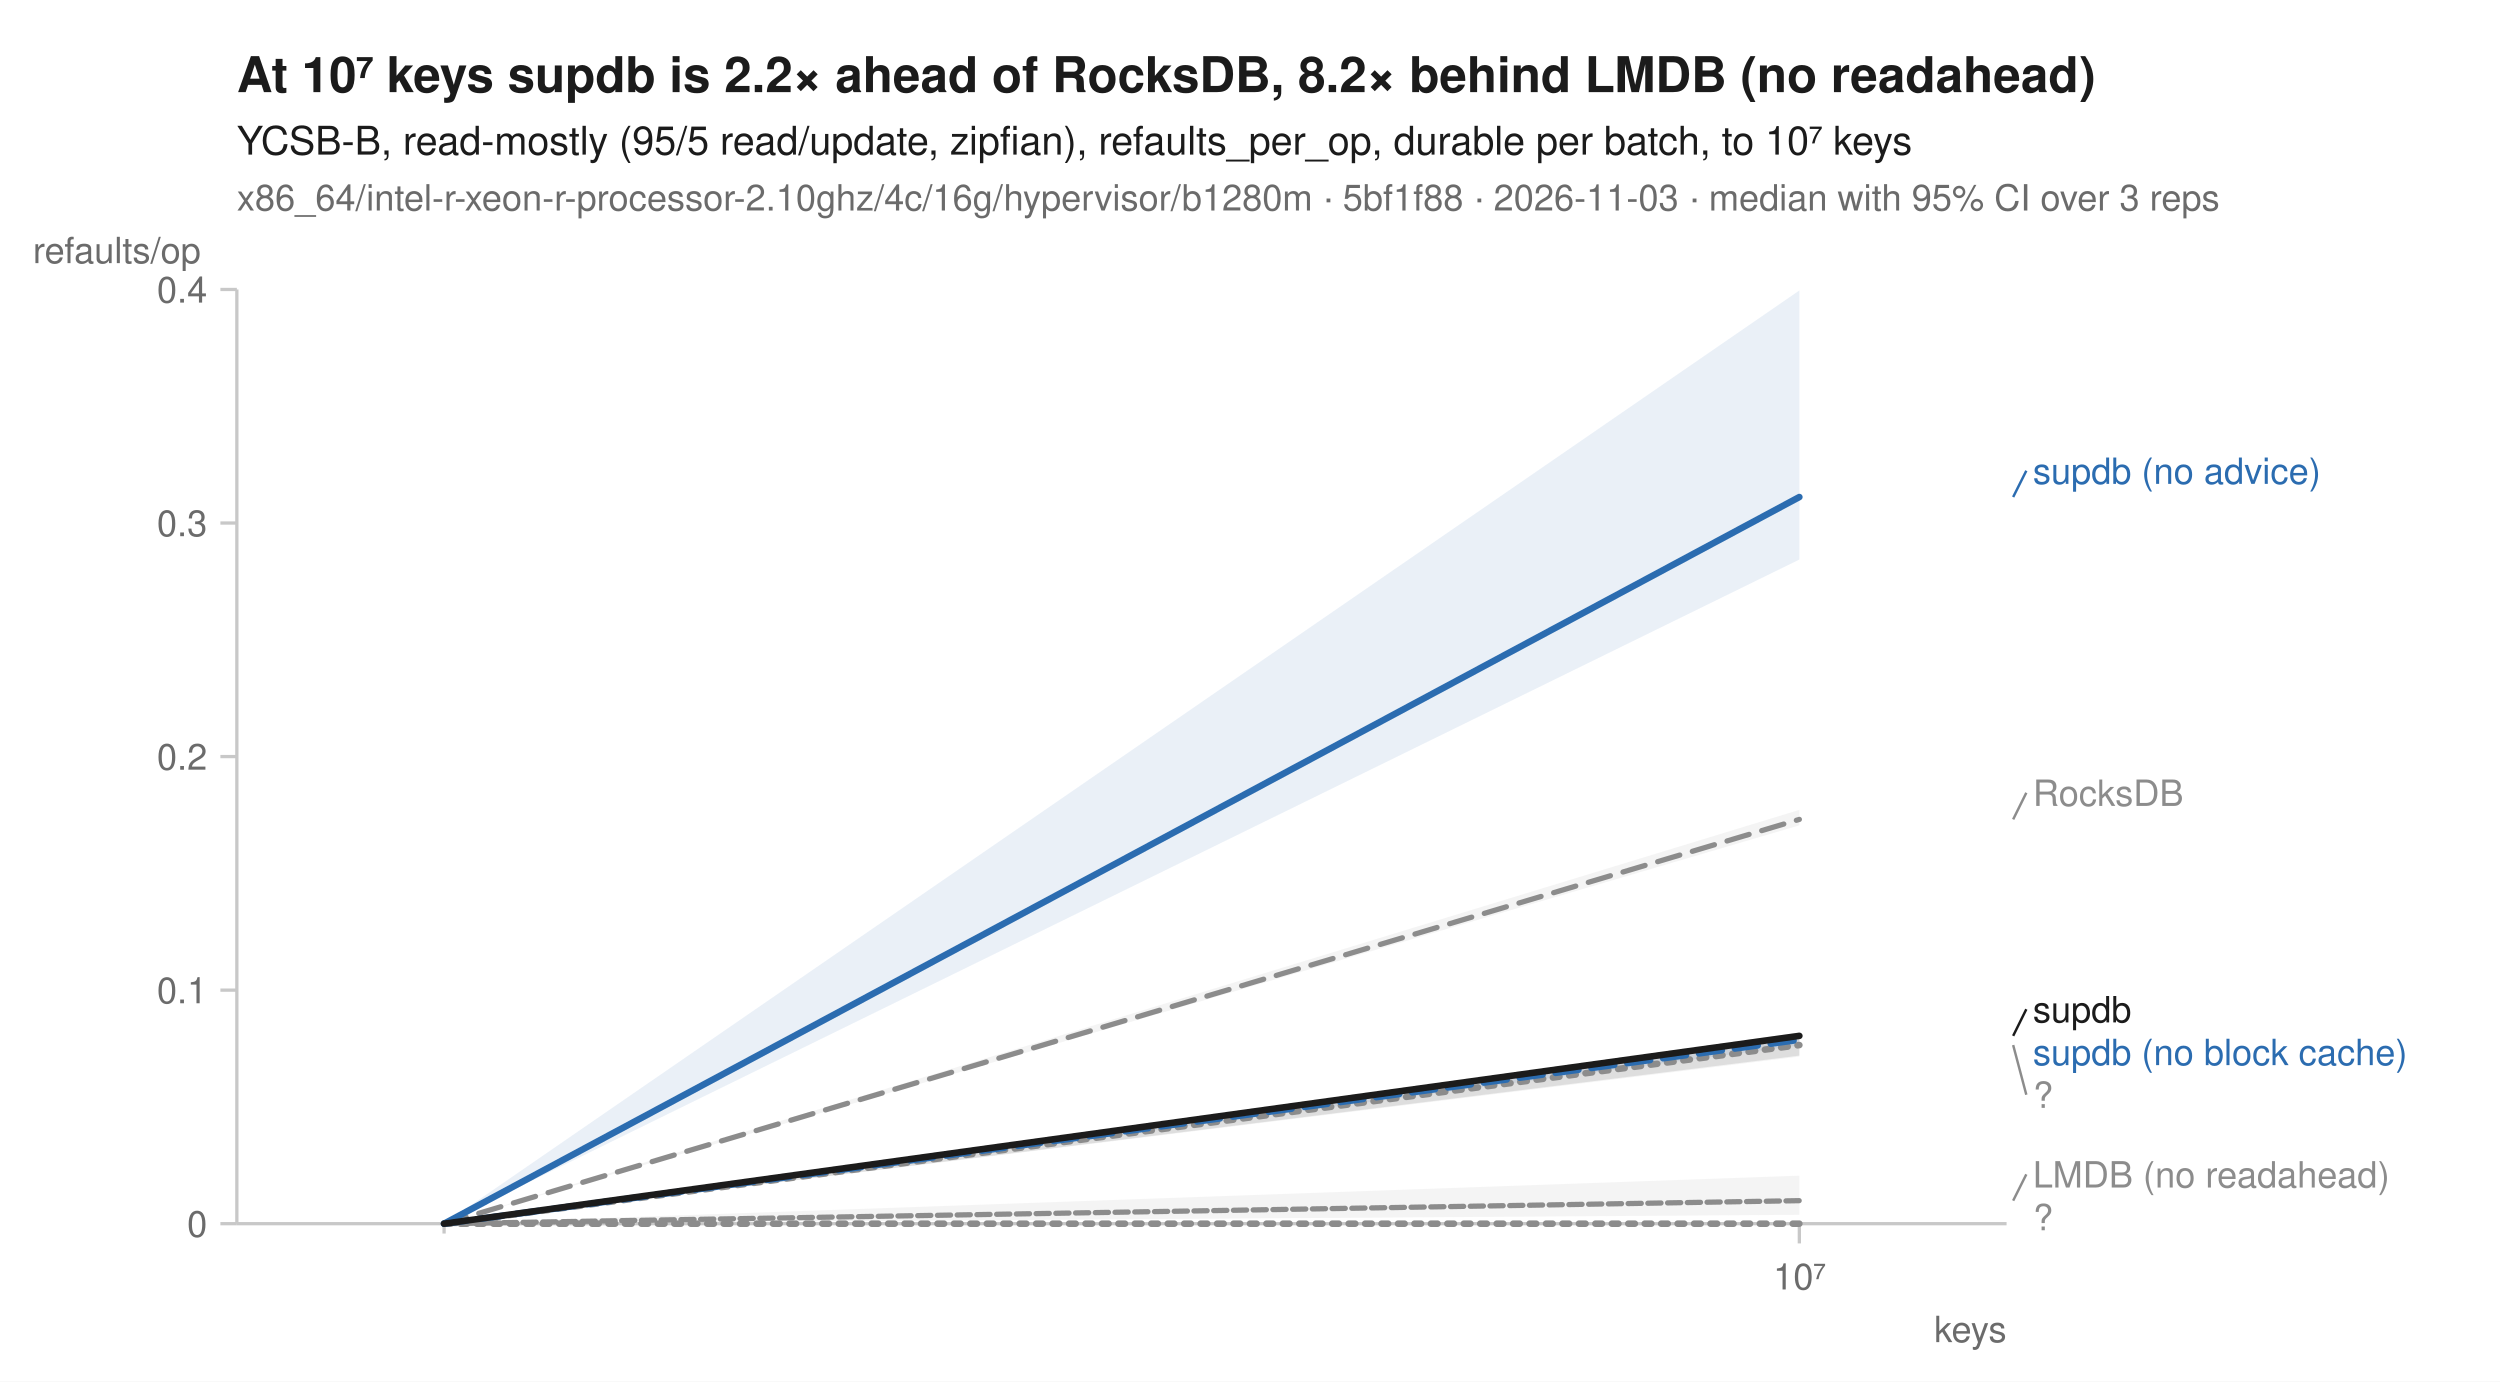
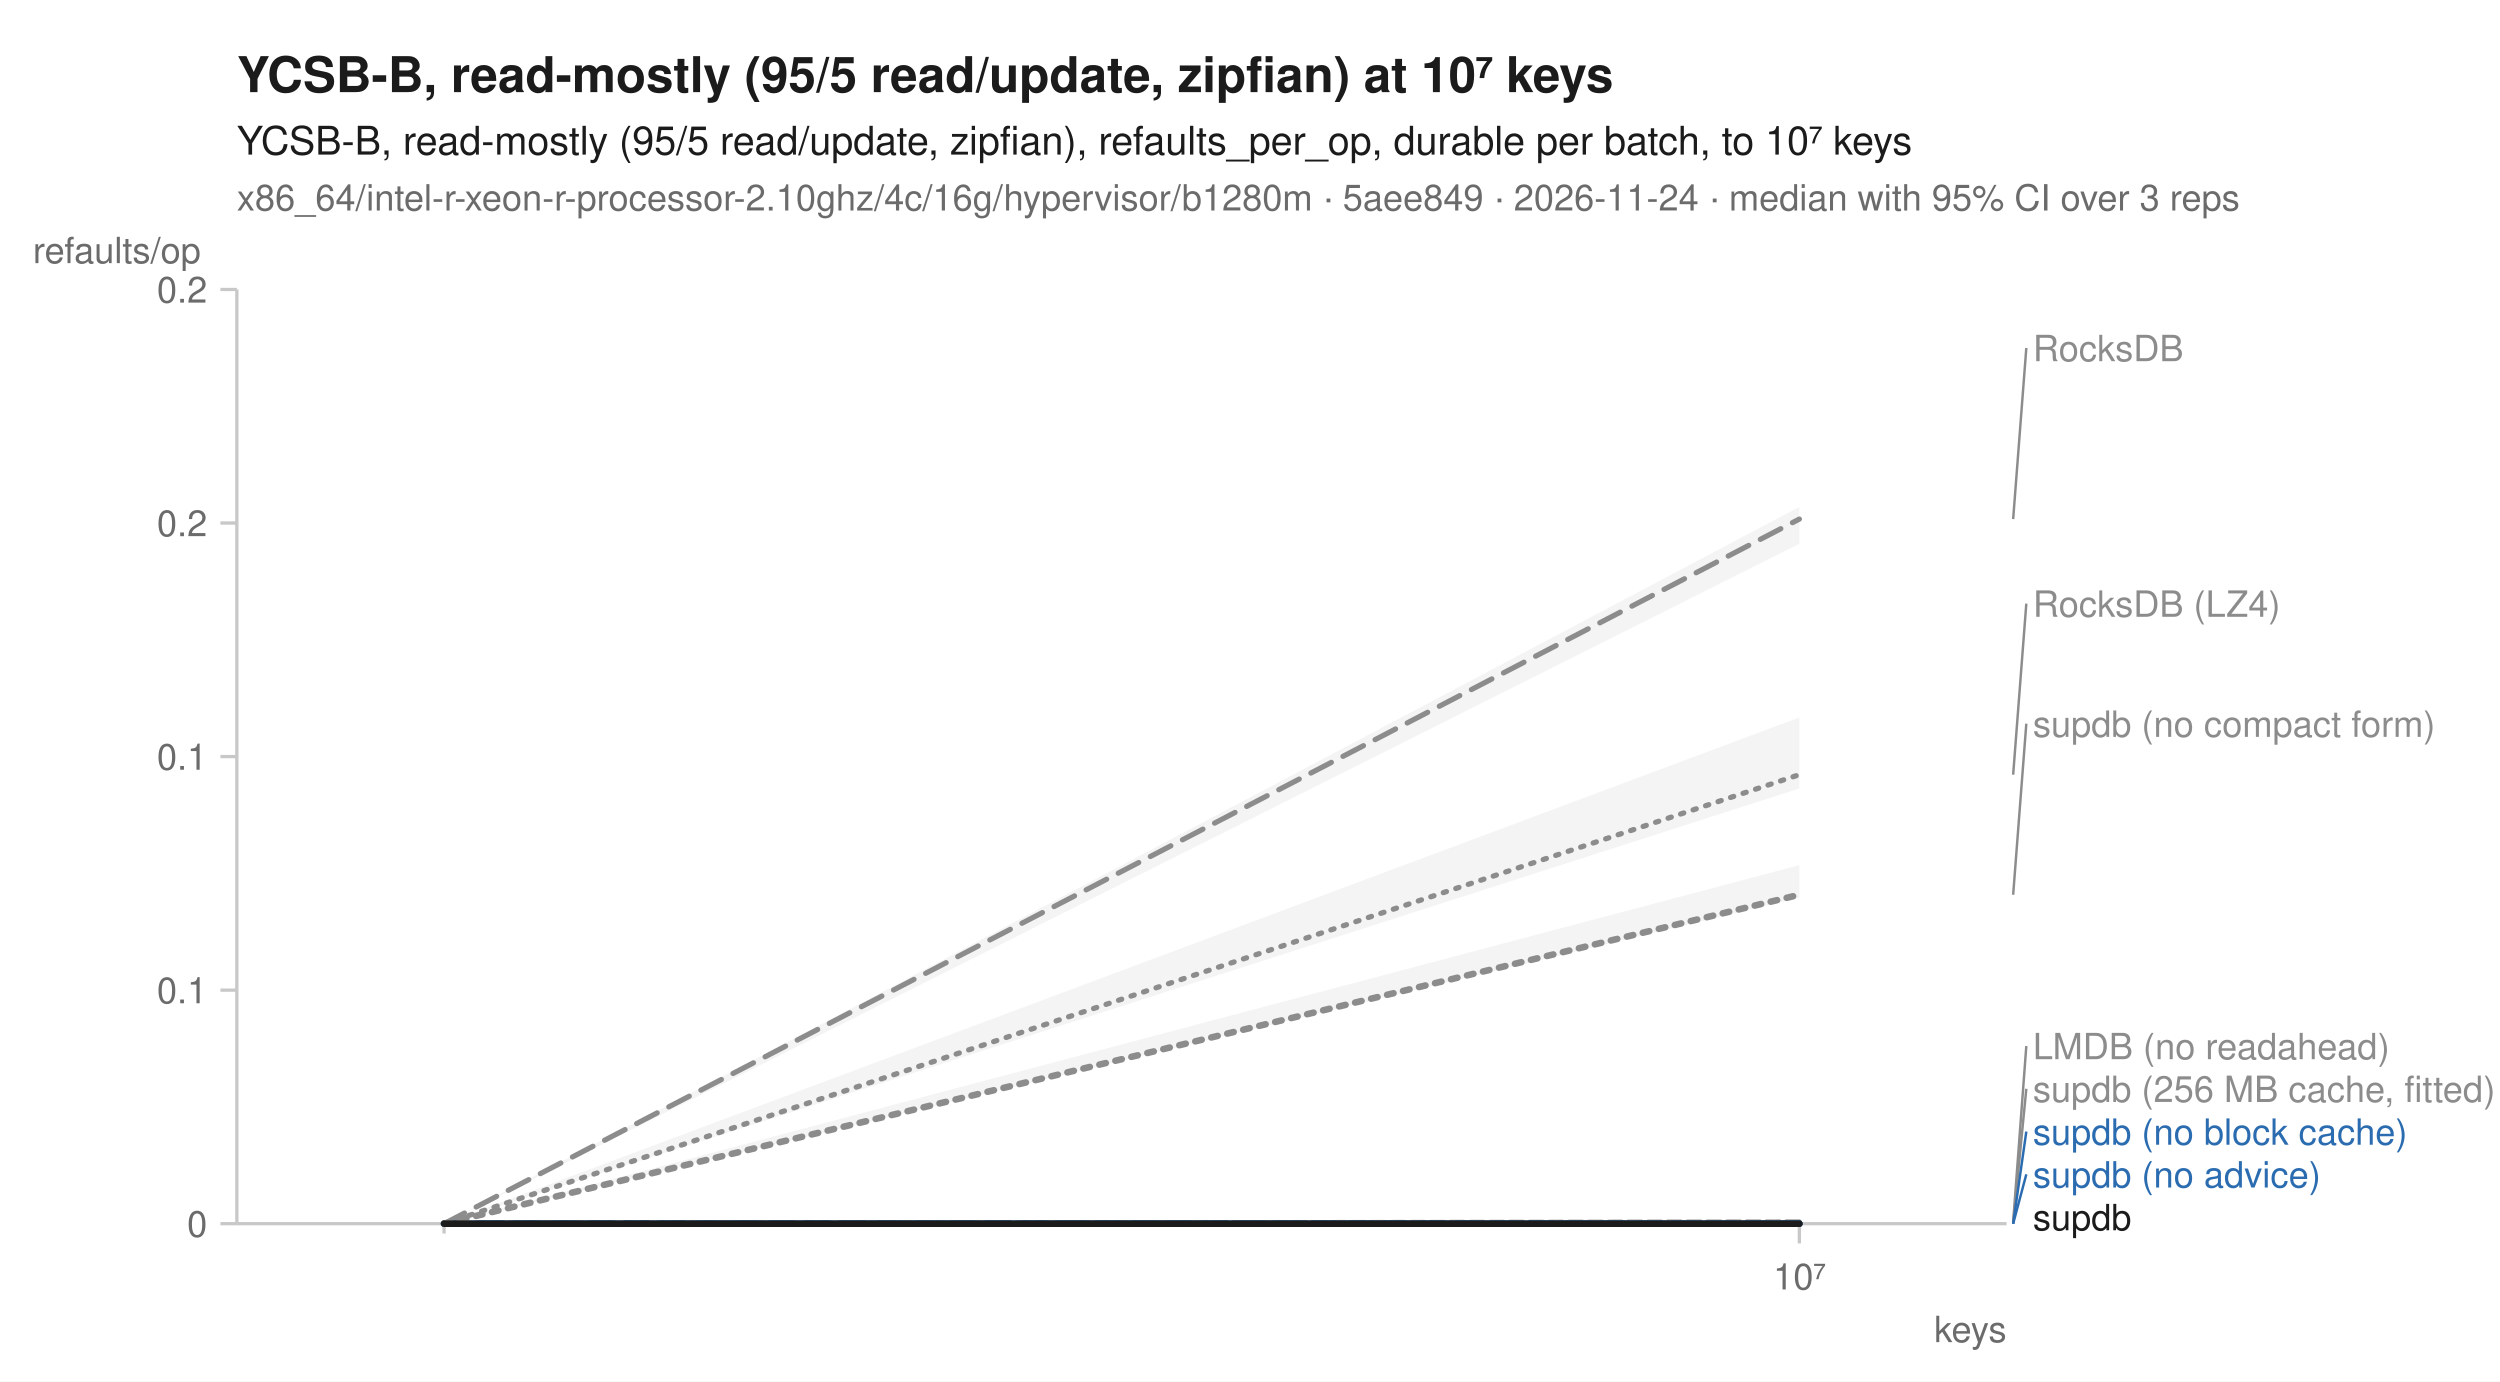
<svg xmlns="http://www.w3.org/2000/svg" width="760" height="420" viewBox="0 0 760 420" font-family="-apple-system, BlinkMacSystemFont, 'Segoe UI', Helvetica, Arial, sans-serif" fill="#1b1b1b">
  <rect width="760" height="420" fill="white" />
-   <text x="72" y="28" font-size="15" font-weight="600">At 10⁷ keys supdb is 2.2× ahead of RocksDB, 8.2× behind LMDB (no readahead)</text>
+   <text x="72" y="28" font-size="15" font-weight="600">YCSB-B, read-mostly (95/5 read/update, zipfian) at 10⁷ keys</text>
  <text x="72" y="47" font-size="12">YCSB-B, read-mostly (95/5 read/update, zipfian), refaults_per_op, durable per batch, to 10⁷ keys</text>
-   <text x="72" y="64" font-size="11" fill="#6b6b6b">x86_64/intel-r-xeon-r-processor-2.10ghz/4c/16g/hypervisor/b1280m · 5bf1f88 · 2026-11-03 · median with 95% CI over 3 reps</text>
+   <text x="72" y="64" font-size="11" fill="#6b6b6b">x86_64/intel-r-xeon-r-processor-2.10ghz/4c/16g/hypervisor/b1280m · 5aee849 · 2026-11-24 · median with 95% CI over 3 reps</text>
  <line x1="72" y1="372" x2="610" y2="372" stroke="#c8c8c8" stroke-width="1" />
  <line x1="72" y1="88" x2="72" y2="372" stroke="#c8c8c8" stroke-width="1" />
  <line x1="135.0" y1="372" x2="135.0" y2="375" stroke="#c8c8c8" stroke-width="1" />
  <line x1="547.0" y1="372" x2="547.0" y2="378" stroke="#c8c8c8" stroke-width="1" />
  <text x="547.0" y="392" font-size="11" text-anchor="middle" fill="#6b6b6b">10⁷</text>
  <text x="610" y="408" font-size="11" text-anchor="end" fill="#6b6b6b">keys</text>
  <line x1="67" y1="372.0" x2="72" y2="372.0" stroke="#c8c8c8" stroke-width="1" />
  <text x="63" y="376.0" font-size="11" text-anchor="end" fill="#6b6b6b">0</text>
  <line x1="67" y1="301.0" x2="72" y2="301.0" stroke="#c8c8c8" stroke-width="1" />
  <text x="63" y="305.0" font-size="11" text-anchor="end" fill="#6b6b6b">0.1</text>
  <line x1="67" y1="230.0" x2="72" y2="230.0" stroke="#c8c8c8" stroke-width="1" />
-   <text x="63" y="234.0" font-size="11" text-anchor="end" fill="#6b6b6b">0.2</text>
+   <text x="63" y="234.0" font-size="11" text-anchor="end" fill="#6b6b6b">0.1</text>
  <line x1="67" y1="159.0" x2="72" y2="159.0" stroke="#c8c8c8" stroke-width="1" />
-   <text x="63" y="163.0" font-size="11" text-anchor="end" fill="#6b6b6b">0.3</text>
+   <text x="63" y="163.0" font-size="11" text-anchor="end" fill="#6b6b6b">0.2</text>
  <line x1="67" y1="88.0" x2="72" y2="88.0" stroke="#c8c8c8" stroke-width="1" />
-   <text x="63" y="92.0" font-size="11" text-anchor="end" fill="#6b6b6b">0.4</text>
+   <text x="63" y="92.0" font-size="11" text-anchor="end" fill="#6b6b6b">0.2</text>
  <text x="10" y="80" font-size="11" text-anchor="start" fill="#6b6b6b">refaults/op</text>
+   <path d="M135.0,372.0 L547.0,218.1 L547.0,239.7 L135.0,372.0 Z" fill="#8c8c8c" fill-opacity="0.10" />
+   <path d="M135.0,372.0 L547.0,371.5 L547.0,371.6 L135.0,372.0 Z" fill="#8c8c8c" fill-opacity="0.10" />
  <path d="M135.0,372.0 L547.0,372.0 L547.0,372.0 L135.0,372.0 Z" fill="#8c8c8c" fill-opacity="0.10" />
-   <path d="M135.0,372.0 L547.0,357.4 L547.0,369.3 L135.0,372.0 Z" fill="#8c8c8c" fill-opacity="0.10" />
-   <path d="M135.0,372.0 L547.0,314.4 L547.0,321.2 L135.0,372.0 Z" fill="#8c8c8c" fill-opacity="0.10" />
-   <path d="M135.0,372.0 L547.0,246.2 L547.0,250.9 L135.0,372.0 Z" fill="#8c8c8c" fill-opacity="0.10" />
-   <path d="M135.0,372.0 L547.0,315.8 L547.0,317.8 L135.0,372.0 Z" fill="#2b6cb0" fill-opacity="0.10" />
-   <path d="M135.0,372.0 L547.0,88.3 L547.0,170.1 L135.0,372.0 Z" fill="#2b6cb0" fill-opacity="0.10" />
-   <path d="M135.0,372.0 L547.0,313.9 L547.0,320.9 L135.0,372.0 Z" fill="#1b1b1b" fill-opacity="0.10" />
+   <path d="M135.0,372.0 L547.0,154.1 L547.0,165.3 L135.0,372.0 Z" fill="#8c8c8c" fill-opacity="0.10" />
+   <path d="M135.0,372.0 L547.0,372.0 L547.0,372.0 L135.0,372.0 Z" fill="#2b6cb0" fill-opacity="0.10" />
+   <path d="M135.0,372.0 L547.0,372.0 L547.0,372.0 L135.0,372.0 Z" fill="#2b6cb0" fill-opacity="0.10" />
+   <path d="M135.0,372.0 L547.0,263.0 L547.0,272.9 L135.0,372.0 Z" fill="#8c8c8c" fill-opacity="0.10" />
+   <path d="M135.0,372.0 L547.0,372.0 L547.0,372.0 L135.0,372.0 Z" fill="#1b1b1b" fill-opacity="0.10" />
+   <path d="M135.0,372.0 L547.0,235.5 " fill="none" stroke="#8c8c8c" stroke-width="1.6" stroke-linejoin="round" stroke-linecap="round" stroke-dasharray="1,3" />
+   <path d="M135.0,372.0 L547.0,371.5 " fill="none" stroke="#8c8c8c" stroke-width="1.6" stroke-linejoin="round" stroke-linecap="round" stroke-dasharray="4,2" />
  <path d="M135.0,372.0 L547.0,372.0 " fill="none" stroke="#8c8c8c" stroke-width="2" stroke-linejoin="round" stroke-linecap="round" stroke-dasharray="2,3" />
-   <path d="M135.0,372.0 L547.0,365.0 " fill="none" stroke="#8c8c8c" stroke-width="1.6" stroke-linejoin="round" stroke-linecap="round" stroke-dasharray="4,2" />
-   <path d="M135.0,372.0 L547.0,317.7 " fill="none" stroke="#8c8c8c" stroke-width="2" stroke-linejoin="round" stroke-linecap="round" stroke-dasharray="2,3" />
-   <path d="M135.0,372.0 L547.0,249.1 " fill="none" stroke="#8c8c8c" stroke-width="1.6" stroke-linejoin="round" stroke-linecap="round" stroke-dasharray="7,4" />
-   <path d="M135.0,372.0 L547.0,316.1 " fill="none" stroke="#2b6cb0" stroke-width="2" stroke-linejoin="round" stroke-linecap="round" stroke-dasharray="7,4" />
-   <path d="M135.0,372.0 L547.0,151.1 " fill="none" stroke="#2b6cb0" stroke-width="2" stroke-linejoin="round" stroke-linecap="round" />
-   <path d="M135.0,372.0 L547.0,314.9 " fill="none" stroke="#1b1b1b" stroke-width="2" stroke-linejoin="round" stroke-linecap="round" />
-   <line x1="612.0" y1="151.1" x2="616.0" y2="143.1" stroke="#2b6cb0" stroke-width="0.75" />
-   <text x="618.0" y="147.1" font-size="11" fill="#2b6cb0">supdb (no advice)</text>
-   <line x1="612.0" y1="249.1" x2="616.0" y2="241.0" stroke="#8c8c8c" stroke-width="0.75" />
-   <text x="618.0" y="245.0" font-size="11" fill="#8c8c8c">RocksDB</text>
-   <line x1="612.0" y1="314.9" x2="616.0" y2="306.8" stroke="#1b1b1b" stroke-width="0.75" />
-   <text x="618.0" y="310.8" font-size="11" fill="#1b1b1b">supdb</text>
-   <text x="618.0" y="323.8" font-size="11" fill="#2b6cb0">supdb (no block cache)</text>
-   <line x1="612.0" y1="317.7" x2="616.0" y2="332.8" stroke="#8c8c8c" stroke-width="0.75" />
-   <text x="618.0" y="336.8" font-size="11" fill="#8c8c8c">?</text>
-   <line x1="612.0" y1="365.0" x2="616.0" y2="357.0" stroke="#8c8c8c" stroke-width="0.75" />
-   <text x="618.0" y="361.0" font-size="11" fill="#8c8c8c">LMDB (no readahead)</text>
-   <text x="618.0" y="374.0" font-size="11" fill="#8c8c8c">?</text>
+   <path d="M135.0,372.0 L547.0,157.8 " fill="none" stroke="#8c8c8c" stroke-width="1.6" stroke-linejoin="round" stroke-linecap="round" stroke-dasharray="7,4" />
+   <path d="M135.0,372.0 L547.0,372.0 " fill="none" stroke="#2b6cb0" stroke-width="2" stroke-linejoin="round" stroke-linecap="round" stroke-dasharray="7,4" />
+   <path d="M135.0,372.0 L547.0,372.0 " fill="none" stroke="#2b6cb0" stroke-width="2" stroke-linejoin="round" stroke-linecap="round" />
+   <path d="M135.0,372.0 L547.0,272.0 " fill="none" stroke="#8c8c8c" stroke-width="2" stroke-linejoin="round" stroke-linecap="round" stroke-dasharray="2,3" />
+   <path d="M135.0,372.0 L547.0,372.0 " fill="none" stroke="#1b1b1b" stroke-width="2" stroke-linejoin="round" stroke-linecap="round" />
+   <line x1="612.0" y1="157.8" x2="616.0" y2="105.8" stroke="#8c8c8c" stroke-width="0.75" />
+   <text x="618.0" y="109.8" font-size="11" fill="#8c8c8c">RocksDB</text>
+   <line x1="612.0" y1="235.5" x2="616.0" y2="183.5" stroke="#8c8c8c" stroke-width="0.75" />
+   <text x="618.0" y="187.5" font-size="11" fill="#8c8c8c">RocksDB (LZ4)</text>
+   <line x1="612.0" y1="272.0" x2="616.0" y2="220.0" stroke="#8c8c8c" stroke-width="0.75" />
+   <text x="618.0" y="224.0" font-size="11" fill="#8c8c8c">supdb (no compact form)</text>
+   <line x1="612.0" y1="371.5" x2="616.0" y2="318.0" stroke="#8c8c8c" stroke-width="0.75" />
+   <text x="618.0" y="322.0" font-size="11" fill="#8c8c8c">LMDB (no readahead)</text>
+   <line x1="612.0" y1="372.0" x2="616.0" y2="331.0" stroke="#8c8c8c" stroke-width="0.75" />
+   <text x="618.0" y="335.0" font-size="11" fill="#8c8c8c">supdb (256 MB cache, fitted)</text>
+   <line x1="612.0" y1="372.0" x2="616.0" y2="344.0" stroke="#2b6cb0" stroke-width="0.75" />
+   <text x="618.0" y="348.0" font-size="11" fill="#2b6cb0">supdb (no block cache)</text>
+   <line x1="612.0" y1="372.0" x2="616.0" y2="357.0" stroke="#2b6cb0" stroke-width="0.75" />
+   <text x="618.0" y="361.0" font-size="11" fill="#2b6cb0">supdb (no advice)</text>
+   <text x="618.0" y="374.0" font-size="11" fill="#1b1b1b">supdb</text>
</svg>
